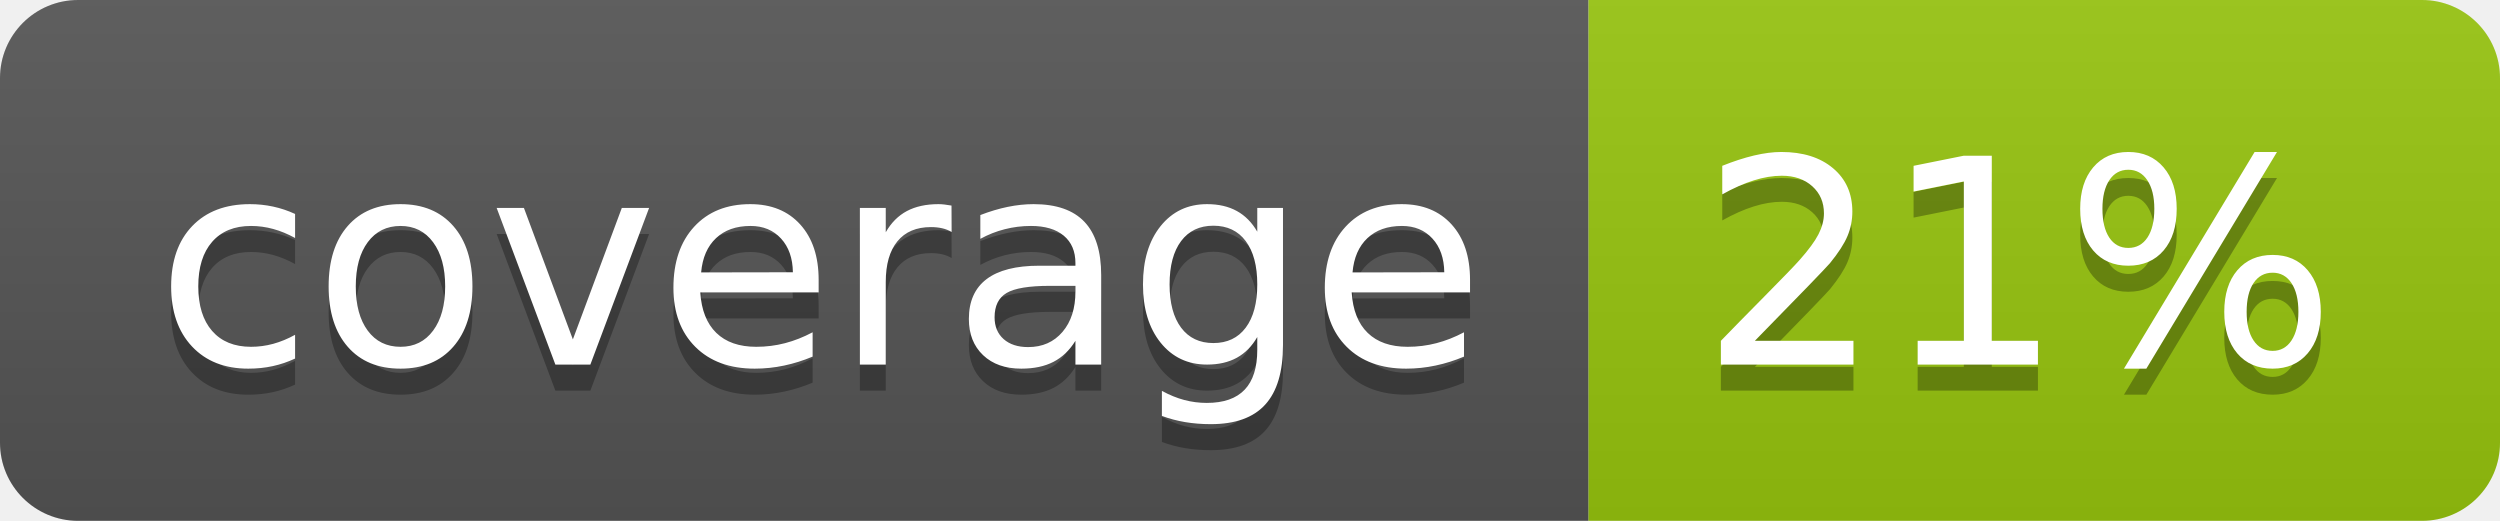
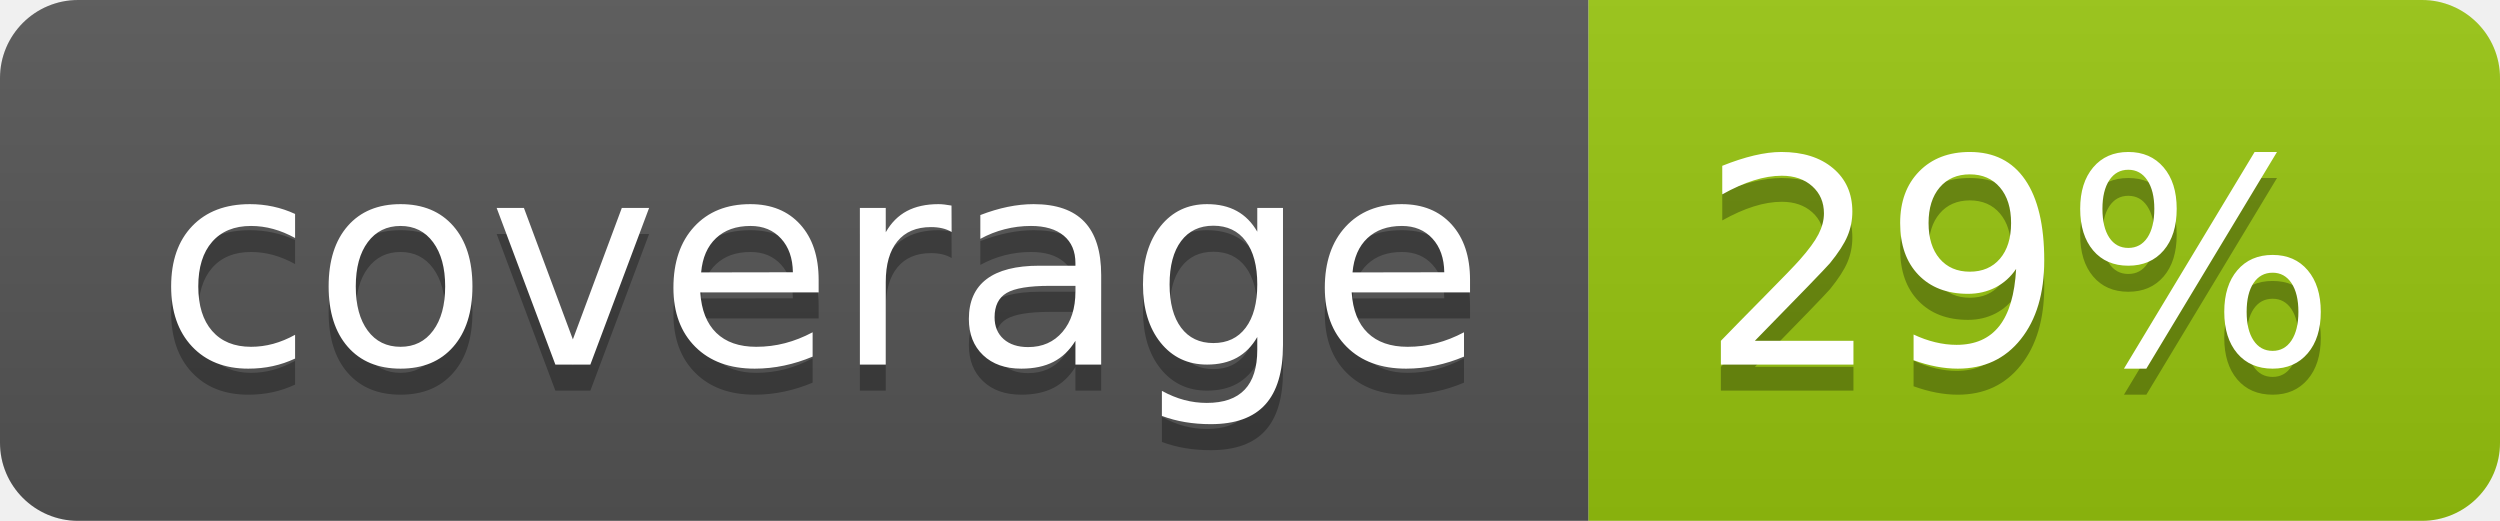
<svg xmlns="http://www.w3.org/2000/svg" width="96" height="20">
  <linearGradient id="b" x2="0" y2="100%">
    <stop offset="0" stop-color="#bbb" stop-opacity=".1" />
    <stop offset="1" stop-opacity=".1" />
  </linearGradient>
  <clipPath id="a">
    <rect width="96" height="20" rx="3" fill="#fff" />
  </clipPath>
  <g clip-path="url(#a)">
    <path fill="#555" d="M0 0h61v20H0z" />
    <path fill="#97C50F" d="M61 0h35v20H61z" />
    <path fill="url(#b)" d="M0 0h96v20H0z" />
  </g>
  <g fill="#fff" text-anchor="middle" font-family="DejaVu Sans,Verdana,Geneva,sans-serif" font-size="110">
    <text x="315" y="150" fill="#010101" fill-opacity=".3" transform="scale(.1)" textLength="510">coverage</text>
    <text x="315" y="140" transform="scale(.1)" textLength="510">coverage</text>
-     <text x="775" y="150" fill="#010101" fill-opacity=".3" transform="scale(.1)" textLength="250">21%</text>
-     <text x="775" y="140" transform="scale(.1)" textLength="250">21%</text>
+     <text x="775" y="150" fill="#010101" fill-opacity=".3" transform="scale(.1)" textLength="250">29%</text>
+     <text x="775" y="140" transform="scale(.1)" textLength="250">29%</text>
  </g>
</svg>
